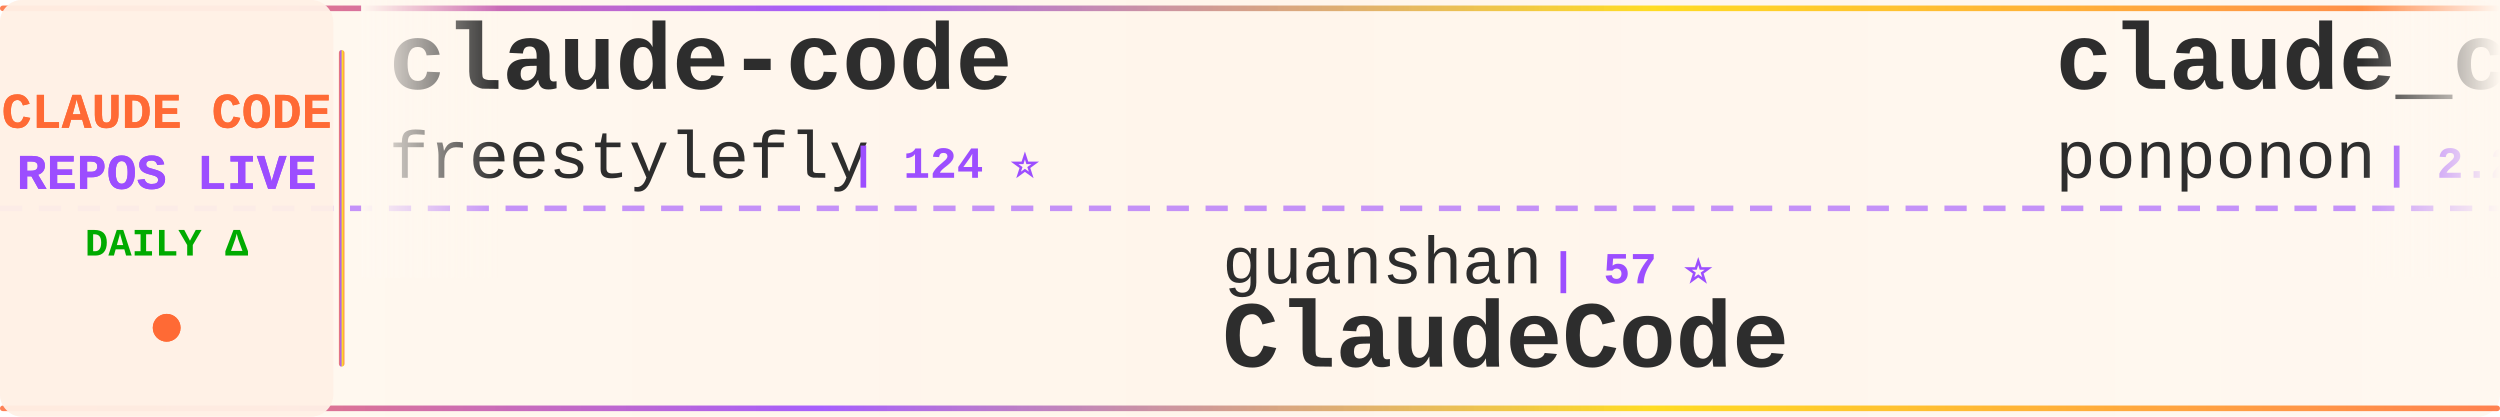
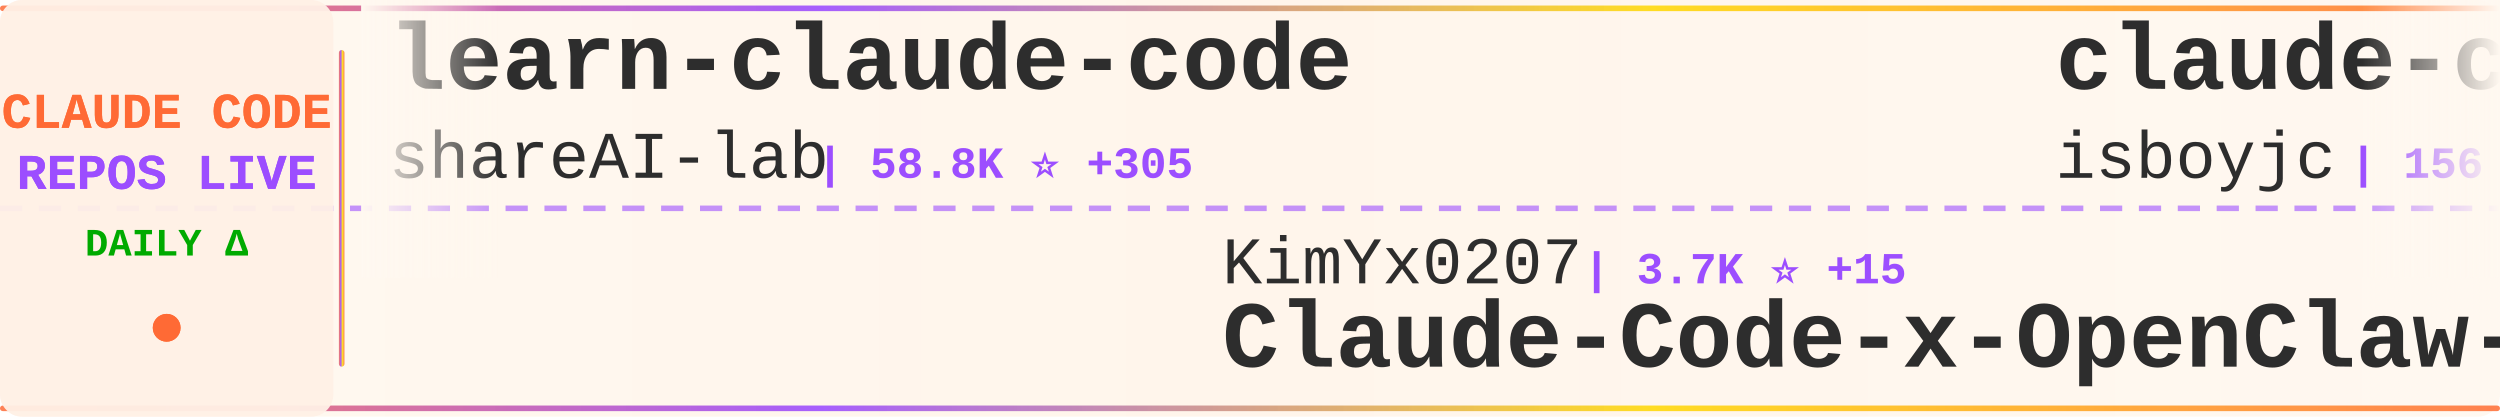
<svg xmlns="http://www.w3.org/2000/svg" width="900" height="150">
  <defs>
    <linearGradient id="tickerBg" x1="0%" y1="0%" x2="100%" y2="0%">
      <stop offset="0%" style="stop-color:#fff8f0;stop-opacity:0.98" />
      <stop offset="50%" style="stop-color:#fff5eb;stop-opacity:1" />
      <stop offset="100%" style="stop-color:#fff8f0;stop-opacity:0.98" />
    </linearGradient>
    <linearGradient id="borderGrad" x1="0%" y1="0%" x2="100%" y2="0%">
      <stop offset="0%" style="stop-color:#FF6B35;stop-opacity:0.85">
        <animate attributeName="stop-opacity" values="0.85;1;0.85" dur="2s" repeatCount="indefinite" />
      </stop>
      <stop offset="33%" style="stop-color:#9C4EFF;stop-opacity:0.9">
        <animate attributeName="stop-opacity" values="0.9;1;0.9" dur="2.2s" repeatCount="indefinite" />
      </stop>
      <stop offset="66%" style="stop-color:#FFD700;stop-opacity:0.85">
        <animate attributeName="stop-opacity" values="0.85;1;0.85" dur="1.8s" repeatCount="indefinite" />
      </stop>
      <stop offset="100%" style="stop-color:#FF6B35;stop-opacity:0.85">
        <animate attributeName="stop-opacity" values="0.85;1;0.85" dur="2s" repeatCount="indefinite" />
      </stop>
    </linearGradient>
    <filter id="textGlow">
      <feGaussianBlur stdDeviation="0.15" result="coloredBlur" />
      <feMerge>
        <feMergeNode in="coloredBlur" />
        <feMergeNode in="SourceGraphic" />
      </feMerge>
    </filter>
    <filter id="metricGlow">
      <feGaussianBlur stdDeviation="0.2" result="coloredBlur" />
      <feMerge>
        <feMergeNode in="coloredBlur" />
        <feMergeNode in="SourceGraphic" />
      </feMerge>
    </filter>
    <linearGradient id="leftFade" x1="0%" y1="0%" x2="100%" y2="0%">
      <stop offset="0%" style="stop-color:#fff8f0;stop-opacity:1" />
      <stop offset="100%" style="stop-color:#fff8f0;stop-opacity:0" />
    </linearGradient>
    <linearGradient id="rightFade" x1="0%" y1="0%" x2="100%" y2="0%">
      <stop offset="0%" style="stop-color:#fff8f0;stop-opacity:0" />
      <stop offset="100%" style="stop-color:#fff8f0;stop-opacity:1" />
    </linearGradient>
  </defs>
  <rect width="900" height="150" fill="url(#tickerBg)" rx="8" />
  <rect x="0" y="2" width="900" height="2" fill="url(#borderGrad)" rx="1" />
  <rect x="0" y="146" width="900" height="2" fill="url(#borderGrad)" rx="1" />
  <line x1="0" y1="75" x2="900" y2="75" stroke="#9C4EFF" stroke-width="2" stroke-dasharray="8 6" opacity="0.6" />
  <rect x="0" y="0" width="120" height="150" fill="#fff0e6" opacity="0.95" rx="8" />
  <text x="60" y="46" font-family="'Courier New', monospace" font-size="18" font-weight="bold" fill="#FF6B35" text-anchor="middle" filter="url(#textGlow)">
    CLAUDE CODE
  </text>
  <text x="60" y="68" font-family="'Courier New', monospace" font-size="18" font-weight="bold" fill="#9C4EFF" text-anchor="middle" filter="url(#textGlow)">
    REPOS LIVE
  </text>
  <text x="60" y="92" font-family="'Courier New', monospace" font-size="14" font-weight="bold" fill="#00aa00" text-anchor="middle">
    DAILY Δ
  </text>
  <circle cx="60" cy="118" r="5" fill="#FF6B35" filter="url(#metricGlow)">
    <animate attributeName="r" values="4;6;4" dur="1.5s" repeatCount="indefinite" />
    <animate attributeName="opacity" values="0.6;1;0.6" dur="1.5s" repeatCount="indefinite" />
  </circle>
  <rect x="122" y="18" width="2" height="114" fill="url(#borderGrad)" rx="1" />
  <clipPath id="tickerClip">
    <rect x="130" y="0" width="770" height="150" />
  </clipPath>
  <g clip-path="url(#tickerClip)">
    <g id="tickerItems">
      <animateTransform attributeName="transform" attributeType="XML" type="translate" from="0 0" to="-3000 0" dur="54s" repeatCount="indefinite" />
      <g transform="translate(0, 0)">
-         <text x="140" y="32" font-family="'Courier New', monospace" font-size="34" font-weight="bold" fill="#2d2d2d">claude-code</text>
-         <text x="140" y="64" font-family="'Courier New', monospace" font-size="24" font-weight="normal" fill="#2d2d2d" opacity="1.0">freestylefly</text>
-         <text x="306" y="64" font-family="'Courier New', monospace" font-size="16" font-weight="bold" fill="#9C4EFF"> | 124 ⭐</text>
+         <text x="140" y="32" font-family="'Courier New', monospace" font-size="34" font-weight="bold" fill="#2d2d2d">learn-claude-code</text>
+         <text x="140" y="64" font-family="'Courier New', monospace" font-size="24" font-weight="normal" fill="#2d2d2d" opacity="1.0">shareAI-lab</text>
+         <text x="294" y="64" font-family="'Courier New', monospace" font-size="16" font-weight="bold" fill="#9C4EFF"> | 58.8K ⭐ +305</text>
      </g>
      <g transform="translate(300, 0)">
-         <text x="140" y="102" font-family="'Courier New', monospace" font-size="24" font-weight="normal" fill="#2d2d2d" opacity="1.0">guanshan</text>
-         <text x="258" y="102" font-family="'Courier New', monospace" font-size="16" font-weight="bold" fill="#9C4EFF"> | 57 ⭐</text>
-         <text x="140" y="132" font-family="'Courier New', monospace" font-size="34" font-weight="bold" fill="#2d2d2d">ClaudeCode</text>
+         <text x="140" y="102" font-family="'Courier New', monospace" font-size="24" font-weight="normal" fill="#2d2d2d" opacity="1.0">KimYx0207</text>
+         <text x="270" y="102" font-family="'Courier New', monospace" font-size="16" font-weight="bold" fill="#9C4EFF"> | 3.7K ⭐ +15</text>
+         <text x="140" y="132" font-family="'Courier New', monospace" font-size="34" font-weight="bold" fill="#2d2d2d">Claude-Code-x-OpenClaw-G...</text>
      </g>
      <g transform="translate(600, 0)">
-         <text x="140" y="32" font-family="'Courier New', monospace" font-size="34" font-weight="bold" fill="#2d2d2d">claude_code_src</text>
-         <text x="140" y="64" font-family="'Courier New', monospace" font-size="24" font-weight="normal" fill="#2d2d2d" opacity="1.0">ponponon</text>
-         <text x="258" y="64" font-family="'Courier New', monospace" font-size="16" font-weight="bold" fill="#9C4EFF"> | 2.2K ⭐ +1</text>
+         <text x="140" y="32" font-family="'Courier New', monospace" font-size="34" font-weight="bold" fill="#2d2d2d">claude-code</text>
+         <text x="140" y="64" font-family="'Courier New', monospace" font-size="24" font-weight="normal" fill="#2d2d2d" opacity="1.0">isboyjc</text>
+         <text x="246" y="64" font-family="'Courier New', monospace" font-size="16" font-weight="bold" fill="#9C4EFF"> | 156 ⭐</text>
      </g>
      <g transform="translate(900, 0)">
-         <text x="140" y="102" font-family="'Courier New', monospace" font-size="24" font-weight="normal" fill="#2d2d2d" opacity="1.0">anthropics</text>
-         <text x="282" y="102" font-family="'Courier New', monospace" font-size="16" font-weight="bold" fill="#9C4EFF"> | 7.5K ⭐ +20</text>
-         <text x="140" y="132" font-family="'Courier New', monospace" font-size="34" font-weight="bold" fill="#2d2d2d">claude-code-action</text>
+         <text x="140" y="102" font-family="'Courier New', monospace" font-size="24" font-weight="normal" fill="#2d2d2d" opacity="1.0">1rgs</text>
+         <text x="210" y="102" font-family="'Courier New', monospace" font-size="16" font-weight="bold" fill="#9C4EFF"> | 3.5K ⭐ +4</text>
+         <text x="140" y="132" font-family="'Courier New', monospace" font-size="34" font-weight="bold" fill="#2d2d2d">claude-code-proxy</text>
      </g>
      <g transform="translate(1200, 0)">
-         <text x="140" y="32" font-family="'Courier New', monospace" font-size="34" font-weight="bold" fill="#2d2d2d">awesome-claude-code-tool...</text>
-         <text x="140" y="64" font-family="'Courier New', monospace" font-size="24" font-weight="normal" fill="#2d2d2d" opacity="1.0">rohitg00</text>
-         <text x="258" y="64" font-family="'Courier New', monospace" font-size="16" font-weight="bold" fill="#9C4EFF"> | 1.6K ⭐ +7</text>
+         <text x="140" y="32" font-family="'Courier New', monospace" font-size="34" font-weight="bold" fill="#2d2d2d">claude-code-source</text>
+         <text x="140" y="64" font-family="'Courier New', monospace" font-size="24" font-weight="normal" fill="#2d2d2d" opacity="1.0">hangsman</text>
+         <text x="258" y="64" font-family="'Courier New', monospace" font-size="16" font-weight="bold" fill="#9C4EFF"> | 769 ⭐ +2</text>
      </g>
      <g transform="translate(1500, 0)">
-         <text x="140" y="102" font-family="'Courier New', monospace" font-size="24" font-weight="normal" fill="#2d2d2d" opacity="1.0">slopus</text>
-         <text x="234" y="102" font-family="'Courier New', monospace" font-size="16" font-weight="bold" fill="#9C4EFF"> | 20.2K ⭐ +85</text>
-         <text x="140" y="132" font-family="'Courier New', monospace" font-size="34" font-weight="bold" fill="#2d2d2d">happy</text>
+         <text x="140" y="102" font-family="'Courier New', monospace" font-size="24" font-weight="normal" fill="#2d2d2d" opacity="1.0">AprilNEA</text>
+         <text x="258" y="102" font-family="'Courier New', monospace" font-size="16" font-weight="bold" fill="#9C4EFF"> | 377 ⭐</text>
+         <text x="140" y="132" font-family="'Courier New', monospace" font-size="34" font-weight="bold" fill="#2d2d2d">claude-code-source</text>
      </g>
      <g transform="translate(1800, 0)">
-         <text x="140" y="32" font-family="'Courier New', monospace" font-size="34" font-weight="bold" fill="#2d2d2d">free-claude-code</text>
-         <text x="140" y="64" font-family="'Courier New', monospace" font-size="24" font-weight="normal" fill="#2d2d2d" opacity="1.0">Alishahryar1</text>
-         <text x="306" y="64" font-family="'Courier New', monospace" font-size="16" font-weight="bold" fill="#9C4EFF"> | 22.1K ⭐ +403</text>
+         <text x="140" y="32" font-family="'Courier New', monospace" font-size="34" font-weight="bold" fill="#2d2d2d">claude-code-from-source</text>
+         <text x="140" y="64" font-family="'Courier New', monospace" font-size="24" font-weight="normal" fill="#2d2d2d" opacity="1.0">alejandrobalderas</text>
+         <text x="366" y="64" font-family="'Courier New', monospace" font-size="16" font-weight="bold" fill="#9C4EFF"> | 1.9K ⭐ +7</text>
      </g>
      <g transform="translate(2100, 0)">
-         <text x="140" y="102" font-family="'Courier New', monospace" font-size="24" font-weight="normal" fill="#2d2d2d" opacity="1.0">affaan-m</text>
-         <text x="258" y="102" font-family="'Courier New', monospace" font-size="16" font-weight="bold" fill="#9C4EFF"> | 174.9K ⭐ +748</text>
-         <text x="140" y="132" font-family="'Courier New', monospace" font-size="34" font-weight="bold" fill="#2d2d2d">everything-claude-code</text>
+         <text x="140" y="102" font-family="'Courier New', monospace" font-size="24" font-weight="normal" fill="#2d2d2d" opacity="1.0">fuergaosi233</text>
+         <text x="306" y="102" font-family="'Courier New', monospace" font-size="16" font-weight="bold" fill="#9C4EFF"> | 2.6K ⭐ +9</text>
+         <text x="140" y="132" font-family="'Courier New', monospace" font-size="34" font-weight="bold" fill="#2d2d2d">claude-code-proxy</text>
      </g>
      <g transform="translate(2400, 0)">
-         <text x="140" y="32" font-family="'Courier New', monospace" font-size="34" font-weight="bold" fill="#2d2d2d">claude-code</text>
-         <text x="140" y="64" font-family="'Courier New', monospace" font-size="24" font-weight="normal" fill="#2d2d2d" opacity="1.0">claude-code-best</text>
-         <text x="354" y="64" font-family="'Courier New', monospace" font-size="16" font-weight="bold" fill="#9C4EFF"> | 17.7K ⭐ +115</text>
+         <text x="140" y="32" font-family="'Courier New', monospace" font-size="34" font-weight="bold" fill="#2d2d2d">claude-plugins-official</text>
+         <text x="140" y="64" font-family="'Courier New', monospace" font-size="24" font-weight="normal" fill="#2d2d2d" opacity="1.0">anthropics</text>
+         <text x="282" y="64" font-family="'Courier New', monospace" font-size="16" font-weight="bold" fill="#9C4EFF"> | 18.8K ⭐ +107</text>
      </g>
      <g transform="translate(2700, 0)">
-         <text x="140" y="102" font-family="'Courier New', monospace" font-size="24" font-weight="normal" fill="#2d2d2d" opacity="1.0">luongnv89</text>
-         <text x="270" y="102" font-family="'Courier New', monospace" font-size="16" font-weight="bold" fill="#9C4EFF"> | 31.5K ⭐ +196</text>
-         <text x="140" y="132" font-family="'Courier New', monospace" font-size="34" font-weight="bold" fill="#2d2d2d">claude-howto</text>
+         <text x="140" y="102" font-family="'Courier New', monospace" font-size="24" font-weight="normal" fill="#2d2d2d" opacity="1.0">Alishahryar1</text>
+         <text x="306" y="102" font-family="'Courier New', monospace" font-size="16" font-weight="bold" fill="#9C4EFF"> | 22.2K ⭐ +392</text>
+         <text x="140" y="132" font-family="'Courier New', monospace" font-size="34" font-weight="bold" fill="#2d2d2d">free-claude-code</text>
      </g>
      <g transform="translate(3000, 0)">
-         <text x="140" y="32" font-family="'Courier New', monospace" font-size="34" font-weight="bold" fill="#2d2d2d">claude-code</text>
-         <text x="140" y="64" font-family="'Courier New', monospace" font-size="24" font-weight="normal" fill="#2d2d2d" opacity="1.0">freestylefly</text>
-         <text x="306" y="64" font-family="'Courier New', monospace" font-size="16" font-weight="bold" fill="#9C4EFF"> | 124 ⭐</text>
+         <text x="140" y="32" font-family="'Courier New', monospace" font-size="34" font-weight="bold" fill="#2d2d2d">learn-claude-code</text>
+         <text x="140" y="64" font-family="'Courier New', monospace" font-size="24" font-weight="normal" fill="#2d2d2d" opacity="1.0">shareAI-lab</text>
+         <text x="294" y="64" font-family="'Courier New', monospace" font-size="16" font-weight="bold" fill="#9C4EFF"> | 58.8K ⭐ +305</text>
      </g>
      <g transform="translate(3300, 0)">
-         <text x="140" y="102" font-family="'Courier New', monospace" font-size="24" font-weight="normal" fill="#2d2d2d" opacity="1.0">guanshan</text>
-         <text x="258" y="102" font-family="'Courier New', monospace" font-size="16" font-weight="bold" fill="#9C4EFF"> | 57 ⭐</text>
-         <text x="140" y="132" font-family="'Courier New', monospace" font-size="34" font-weight="bold" fill="#2d2d2d">ClaudeCode</text>
+         <text x="140" y="102" font-family="'Courier New', monospace" font-size="24" font-weight="normal" fill="#2d2d2d" opacity="1.0">KimYx0207</text>
+         <text x="270" y="102" font-family="'Courier New', monospace" font-size="16" font-weight="bold" fill="#9C4EFF"> | 3.7K ⭐ +15</text>
+         <text x="140" y="132" font-family="'Courier New', monospace" font-size="34" font-weight="bold" fill="#2d2d2d">Claude-Code-x-OpenClaw-G...</text>
      </g>
      <g transform="translate(3600, 0)">
-         <text x="140" y="32" font-family="'Courier New', monospace" font-size="34" font-weight="bold" fill="#2d2d2d">claude_code_src</text>
-         <text x="140" y="64" font-family="'Courier New', monospace" font-size="24" font-weight="normal" fill="#2d2d2d" opacity="1.0">ponponon</text>
-         <text x="258" y="64" font-family="'Courier New', monospace" font-size="16" font-weight="bold" fill="#9C4EFF"> | 2.2K ⭐ +1</text>
+         <text x="140" y="32" font-family="'Courier New', monospace" font-size="34" font-weight="bold" fill="#2d2d2d">claude-code</text>
+         <text x="140" y="64" font-family="'Courier New', monospace" font-size="24" font-weight="normal" fill="#2d2d2d" opacity="1.0">isboyjc</text>
+         <text x="246" y="64" font-family="'Courier New', monospace" font-size="16" font-weight="bold" fill="#9C4EFF"> | 156 ⭐</text>
      </g>
      <g transform="translate(3900, 0)">
-         <text x="140" y="102" font-family="'Courier New', monospace" font-size="24" font-weight="normal" fill="#2d2d2d" opacity="1.0">anthropics</text>
-         <text x="282" y="102" font-family="'Courier New', monospace" font-size="16" font-weight="bold" fill="#9C4EFF"> | 7.5K ⭐ +20</text>
-         <text x="140" y="132" font-family="'Courier New', monospace" font-size="34" font-weight="bold" fill="#2d2d2d">claude-code-action</text>
+         <text x="140" y="102" font-family="'Courier New', monospace" font-size="24" font-weight="normal" fill="#2d2d2d" opacity="1.0">1rgs</text>
+         <text x="210" y="102" font-family="'Courier New', monospace" font-size="16" font-weight="bold" fill="#9C4EFF"> | 3.5K ⭐ +4</text>
+         <text x="140" y="132" font-family="'Courier New', monospace" font-size="34" font-weight="bold" fill="#2d2d2d">claude-code-proxy</text>
      </g>
    </g>
  </g>
  <rect x="130" y="0" width="50" height="100" fill="url(#leftFade)" />
  <rect x="850" y="0" width="50" height="100" fill="url(#rightFade)" />
</svg>
